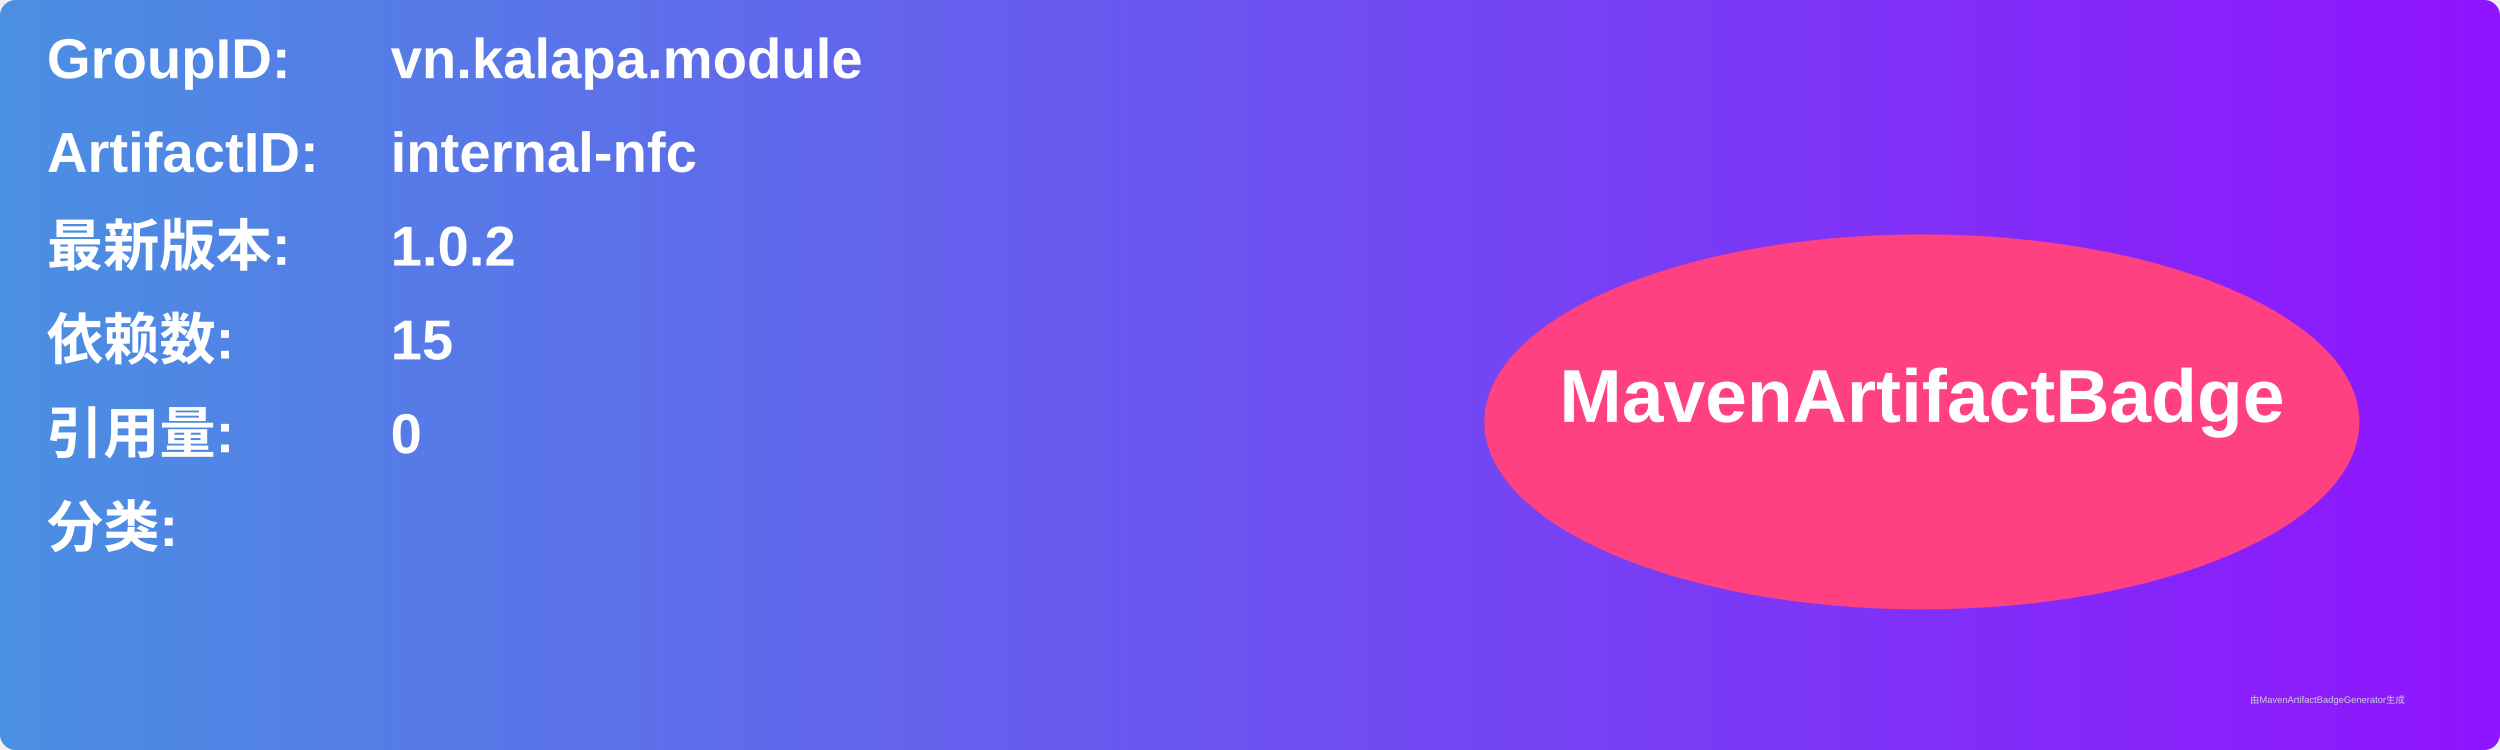
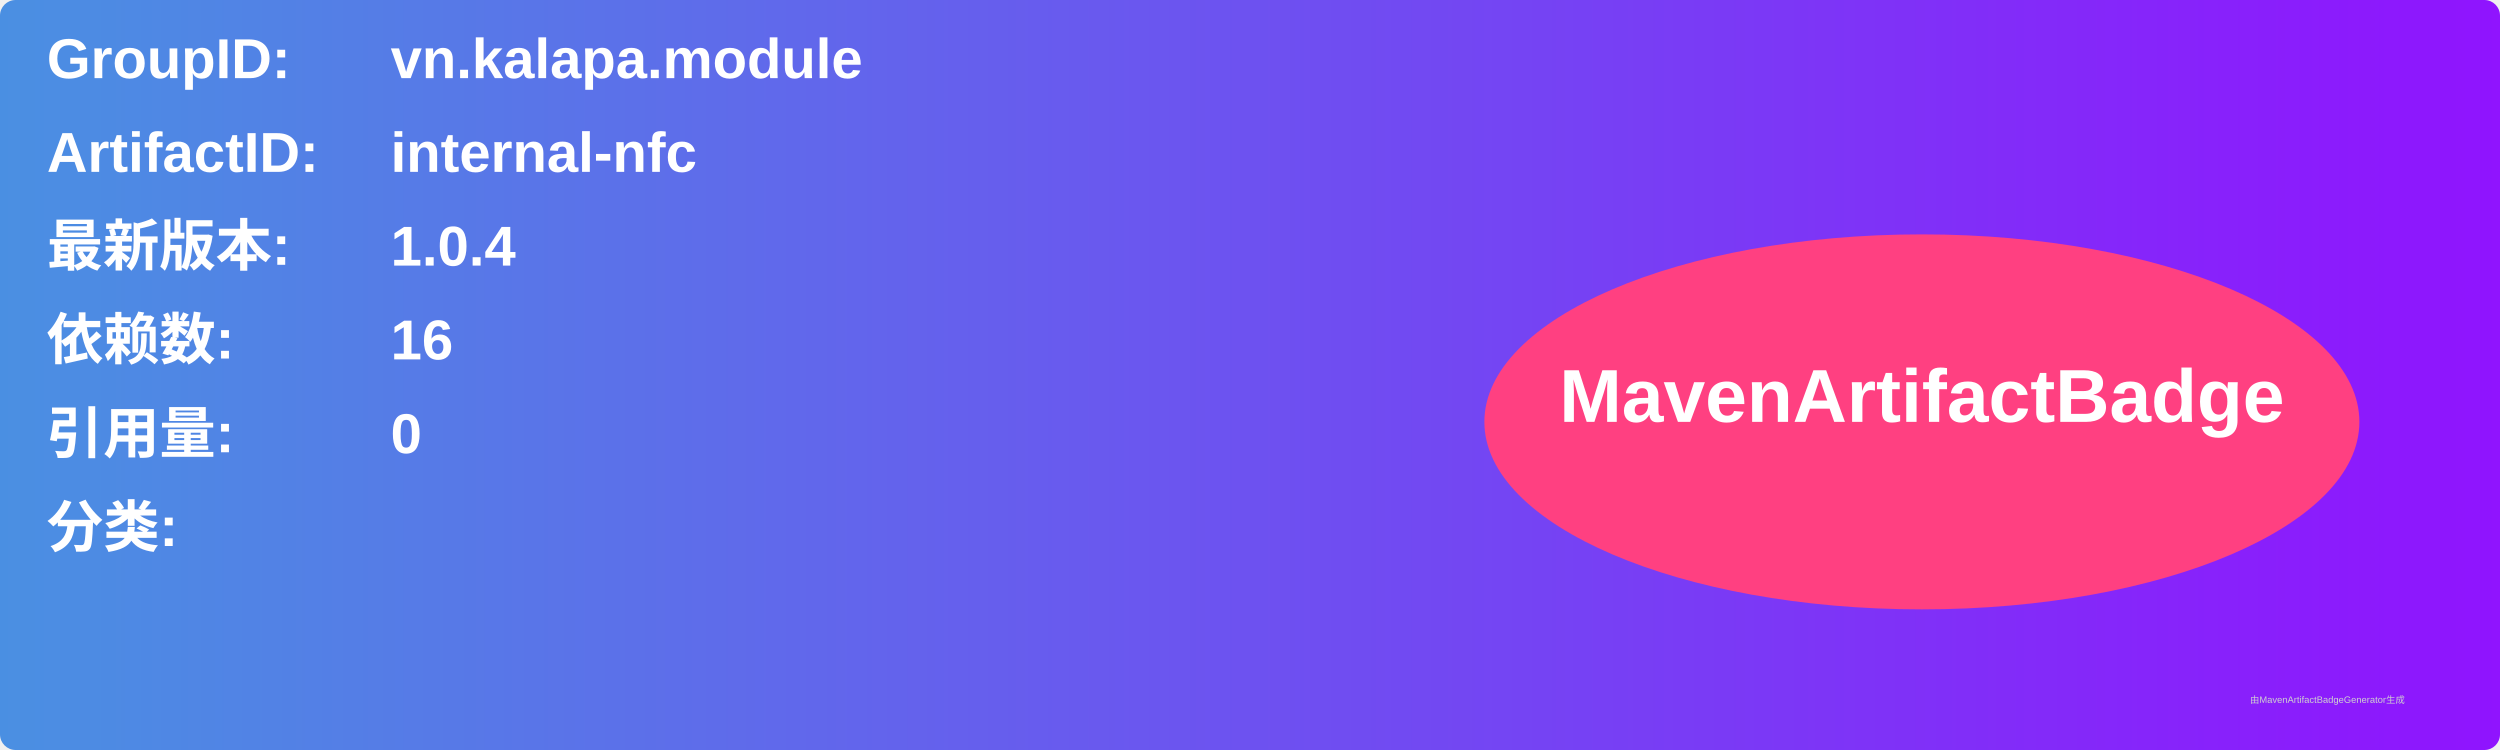
<svg xmlns="http://www.w3.org/2000/svg" width="800" height="240" viewBox="0 0 800 240">
  <linearGradient id="grad" x1="0%" y1="0%" x2="100%" y2="0%">
    <stop offset="0%" stop-color="#4a90e2" />
    <stop offset="100%" stop-color="#9013fe" />
  </linearGradient>
  <rect width="100%" height="100%" rx="5" ry="5" fill="url(#grad)" />
  <g transform="translate(15, 15)">
    <text x="0" y="10" font-family="Arial" font-size="18" fill="white" font-weight="bold" width="260">GroupID:</text>
    <text x="110" y="10" font-family="Arial" font-size="18" fill="white" font-weight="bold" width="460">vn.kalapa.module</text>
    <text x="0" y="40" font-family="Arial" font-size="18" fill="white" font-weight="bold" width="260">ArtifactID:</text>
    <text x="110" y="40" font-family="Arial" font-size="18" fill="white" font-weight="bold" width="460">internal-nfc</text>
    <text x="0" y="70" font-family="Arial" font-size="18" fill="white" font-weight="bold">最新版本:</text>
    <text x="110" y="70" font-family="Arial" font-size="18" fill="white" font-weight="bold">
-       <tspan font-weight="bold">1.0.2</tspan>
+       <tspan font-weight="bold">1.0.4</tspan>
    </text>
    <text x="0" y="100" font-family="Arial" font-size="18" fill="white" font-weight="bold">依赖数: </text>
    <text x="110" y="100" font-family="Arial" font-size="18" fill="white">
-       <tspan font-weight="bold">15</tspan>
+       <tspan font-weight="bold">16</tspan>
    </text>
    <text x="0" y="130" font-family="Arial" font-size="18" fill="white" font-weight="bold">引用量: </text>
    <text x="110" y="130" font-family="Arial" font-size="18" fill="white">
      <tspan font-weight="bold">0</tspan>
    </text>
    <text x="0" y="160" font-family="Arial" font-size="18" fill="white" font-weight="bold">分类:</text>
    <text x="10" y="190" font-family="Arial" font-size="10" fill="white">
      <tspan font-weight="bold" />
    </text>
    <ellipse cx="600" cy="120" rx="140" ry="60" fill="#ff4081" />
    <text x="600" y="120" text-anchor="middle" font-family="Arial" font-size="24" fill="white" font-weight="bold">MavenArtifactBadge</text>
  </g>
  <text x="720" y="225" font-family="Arial" font-size="3" fill="#d0d0d0">由MavenArtifactBadgeGenerator生成</text>
</svg>
